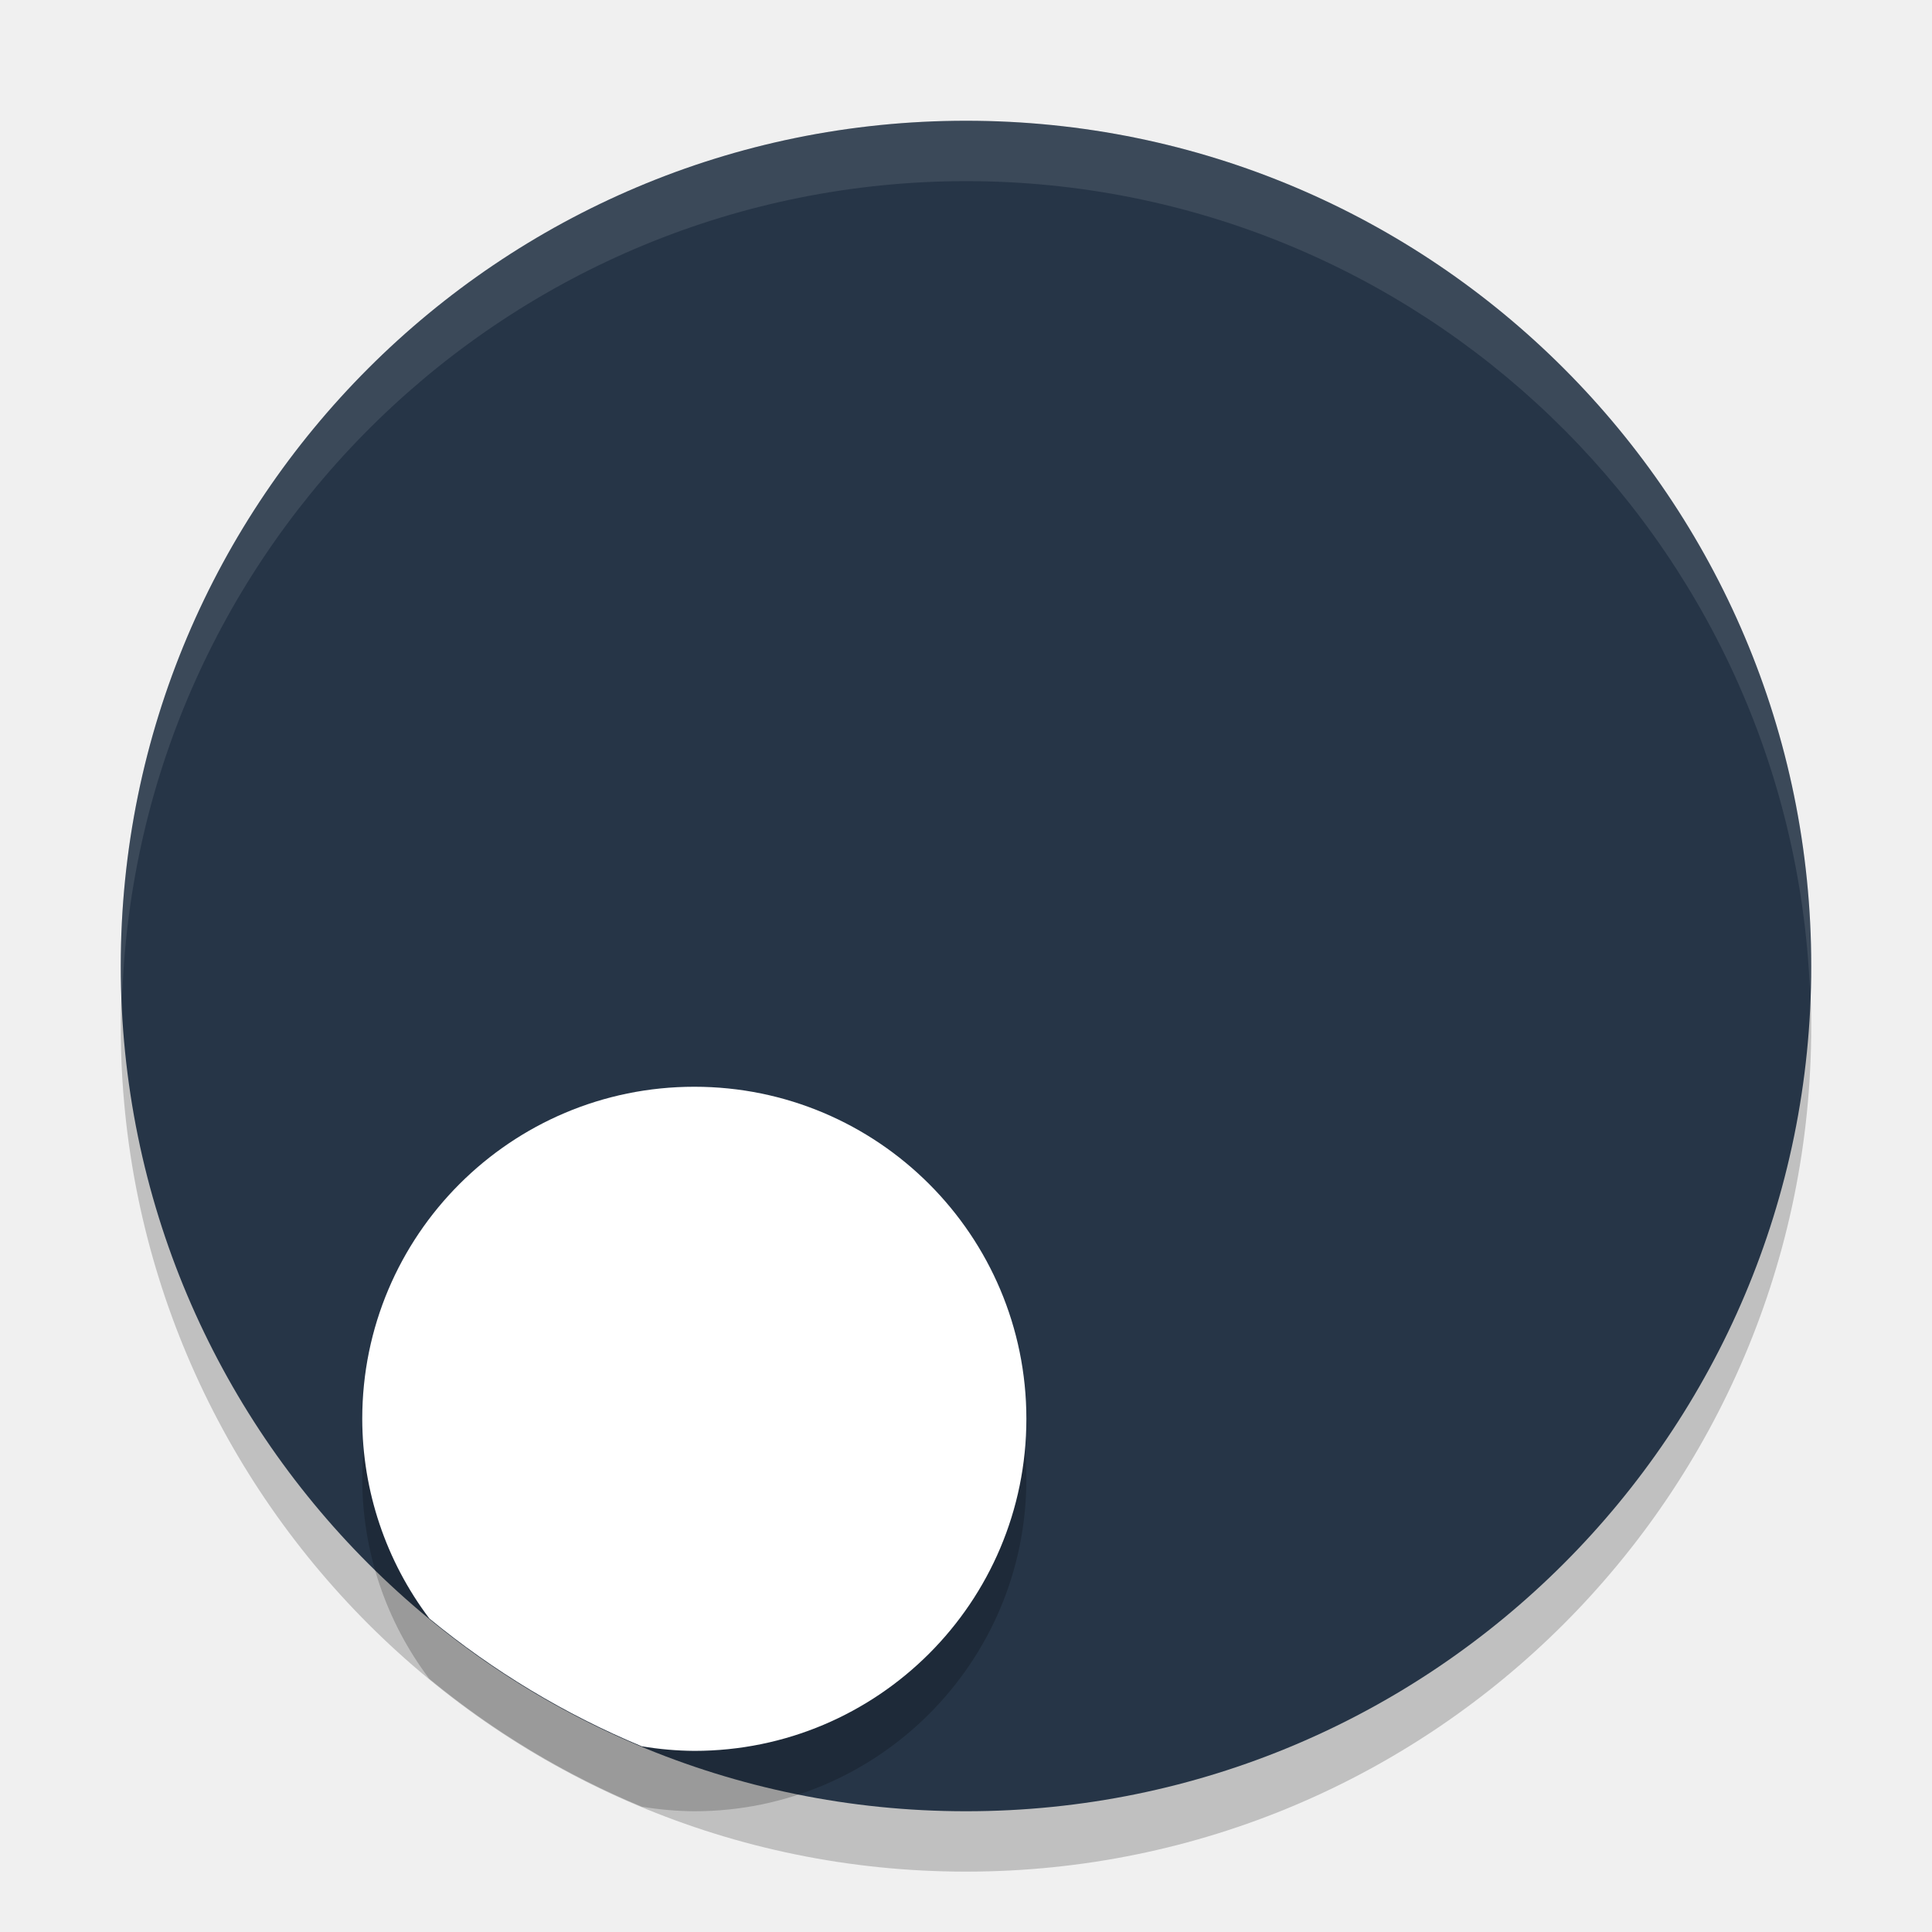
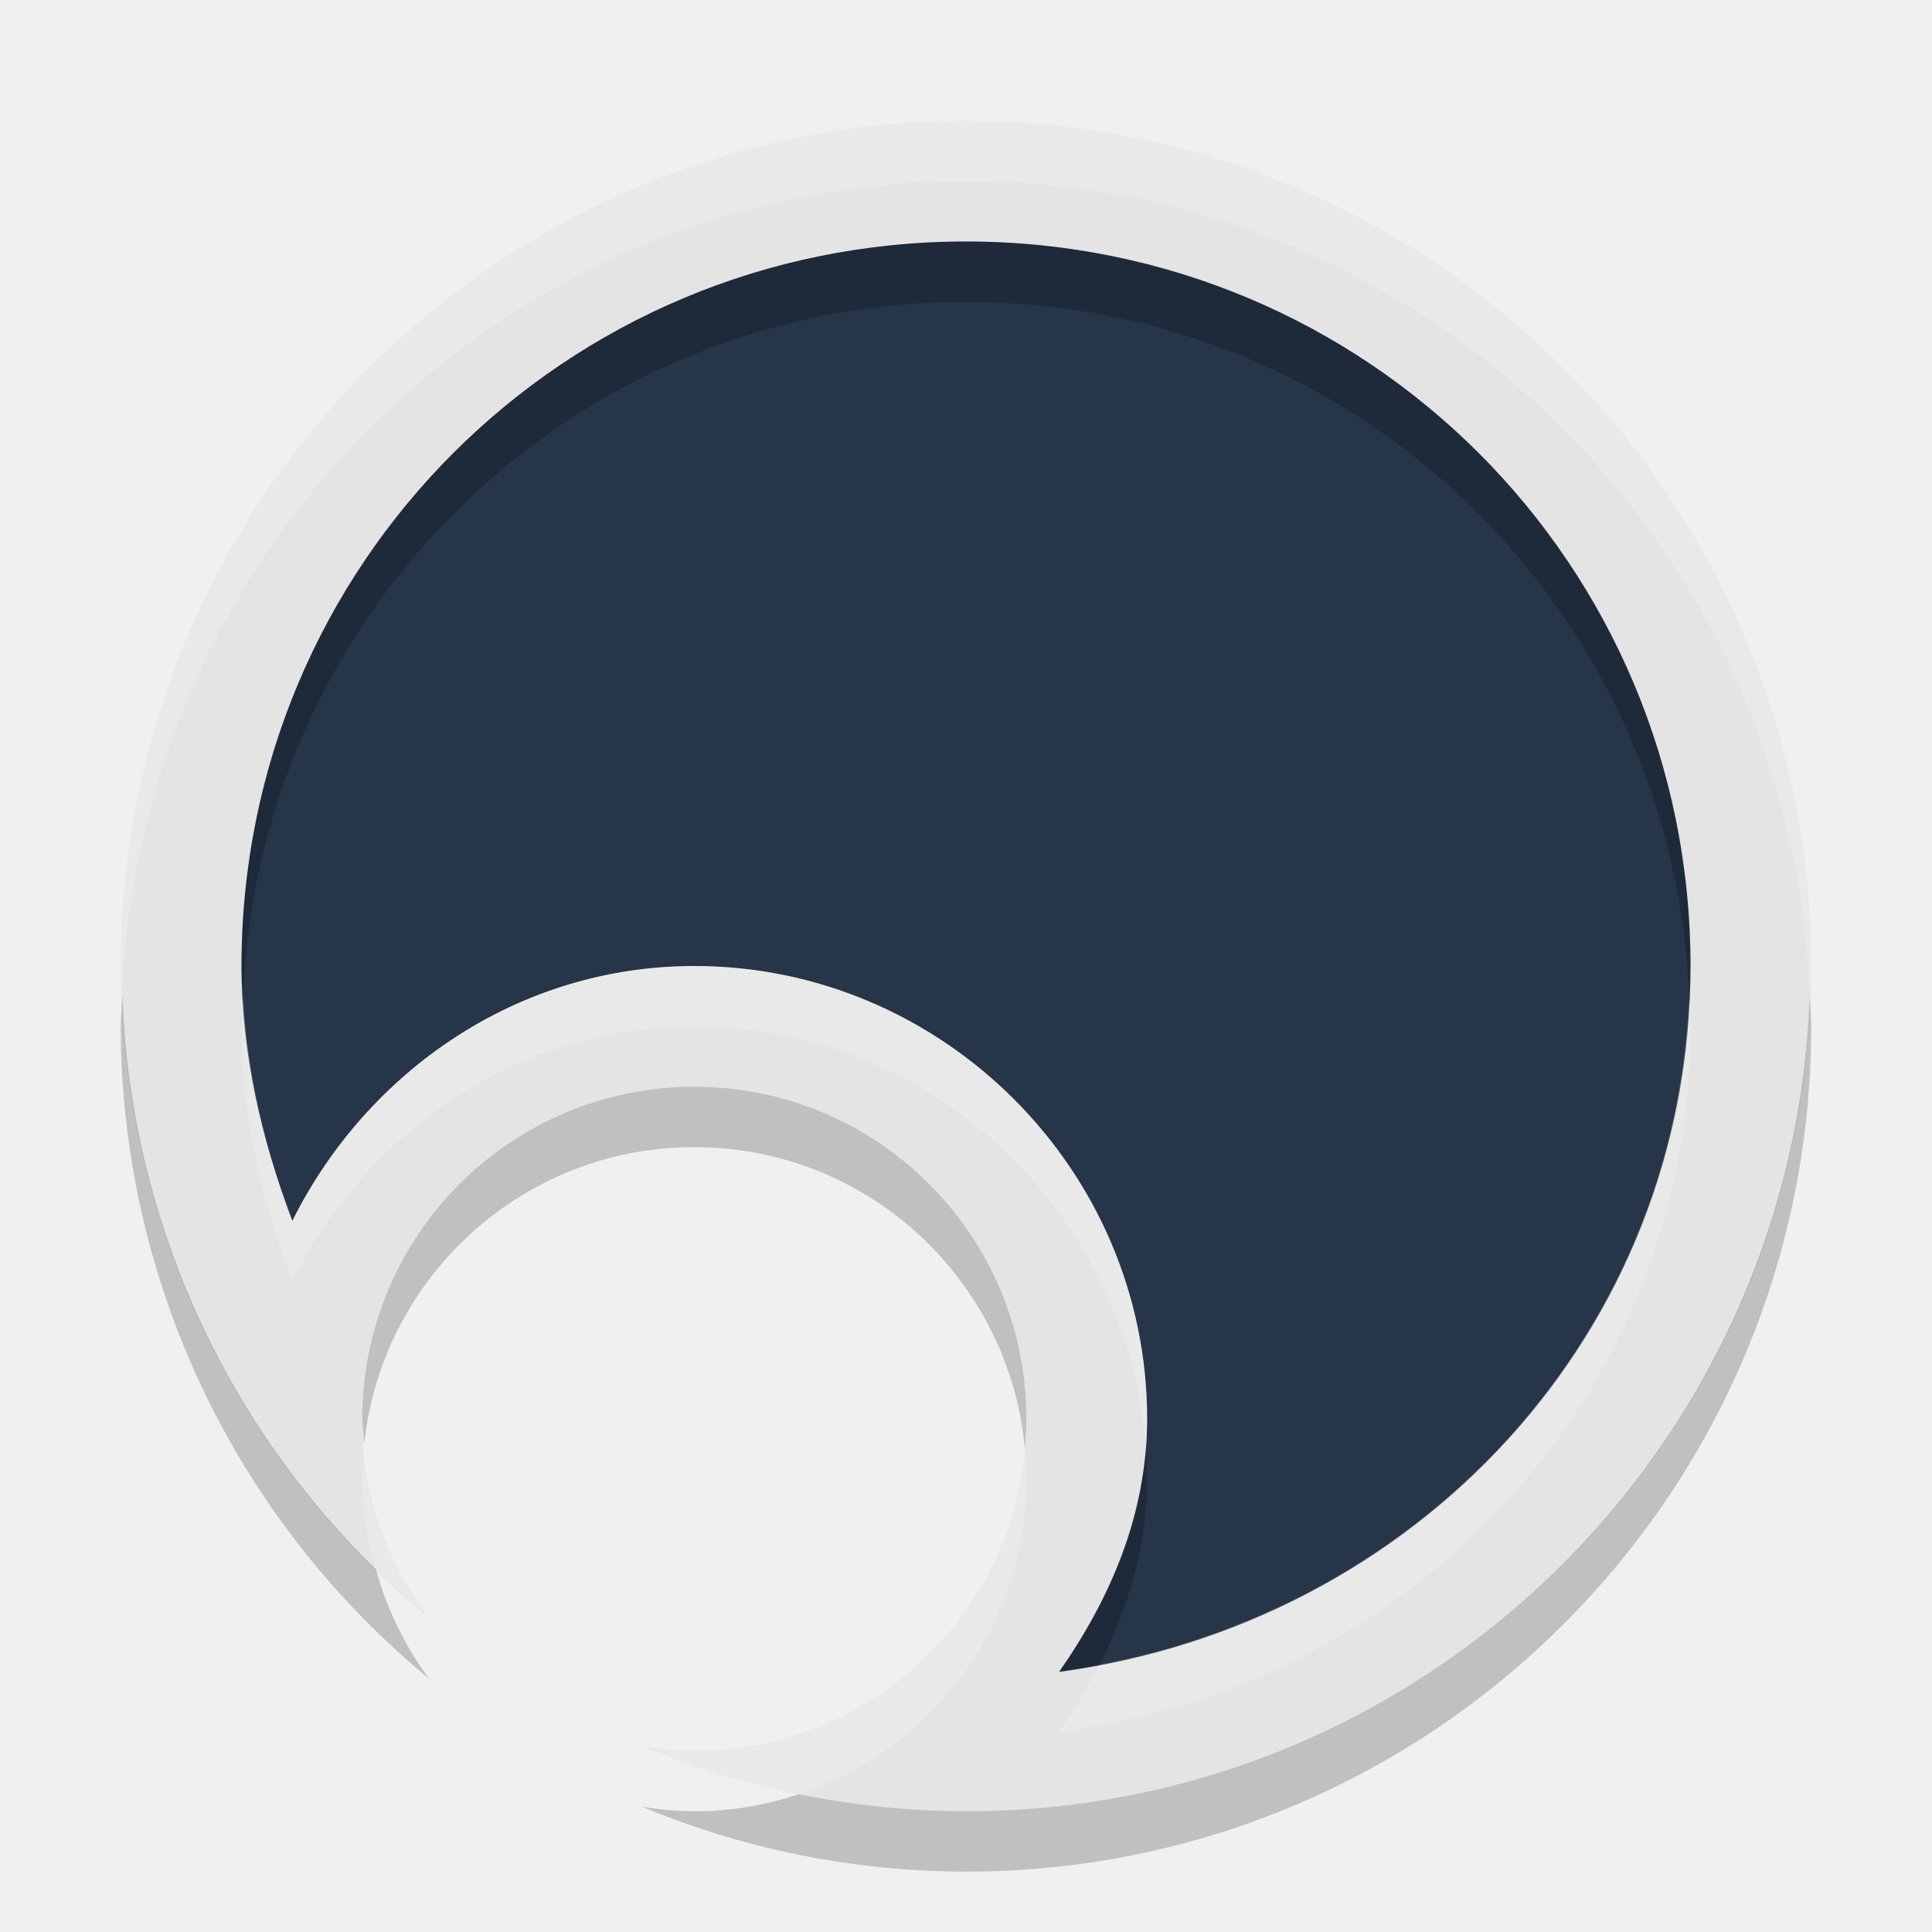
<svg xmlns="http://www.w3.org/2000/svg" width="32" height="32" version="1.1">
-   <circle style="opacity:0.2" cx="16" cy="17" r="14" />
-   <circle style="fill:#263547" cx="16" cy="16" r="14" />
-   <path style="fill:#ffffff;opacity:0.1" d="M 16 2 A 14 14 0 0 0 2 16 A 14 14 0 0 0 2.021 16.586 A 14 14 0 0 1 16 3 A 14 14 0 0 1 29.979 16.414 A 14 14 0 0 0 30 16 A 14 14 0 0 0 16 2 z" />
-   <path style="opacity:0.2" d="M 11.5,19 A 5.5,5.5 0 0 0 6,24.5 5.5,5.5 0 0 0 7.111,27.807 14,14 0 0 0 10.629,29.924 5.5,5.5 0 0 0 11.5,30 5.5,5.5 0 0 0 17,24.5 5.5,5.5 0 0 0 11.5,19 Z" />
-   <path style="fill:#ffffff" d="M 11.5 18 A 5.5 5.5 0 0 0 6 23.5 A 5.5 5.5 0 0 0 7.111 26.807 A 14 14 0 0 0 10.629 28.924 A 5.5 5.5 0 0 0 11.5 29 A 5.5 5.5 0 0 0 17 23.5 A 5.5 5.5 0 0 0 11.5 18 z" />
+   <path style="fill:#e4e4e4" d="M 16,2 C 8.268,2 2,8.268 2,16 2.003,20.185 3.878,24.149 7.111,26.807 6.392,25.854 6.002,24.694 6,23.5 6,20.462 8.462,18 11.5,18 c 3.038,0 5.5,2.462 5.5,5.5 0,3.038 -2.462,5.5 -5.5,5.5 -0.292,-0.002 -0.583,-0.028 -0.871,-0.076 C 12.331,29.633 14.156,29.998 16,30 23.732,30 30,23.732 30,16 30,8.268 23.732,2 16,2 Z" />
+   <path style="fill:#263547" d="M 16,4 C 22.651,4 28,9.349 28,16 28,22.103 23.424,26.908 17.543,27.691 18.391,26.477 19,25.082 19,23.5 19,19.382 15.618,16 11.5,16 8.571,16 6.074,17.751 4.842,20.221 4.333,18.88 4.001,17.467 4,15.998 4.001,9.348 9.35,4 16,4 Z" />
+   <path style="opacity:0.2;fill:#ffffff" d="M 16 2 C 8.268 2 2 8.268 2 16 C 2 16.159 2.022 16.314 2.027 16.473 C 2.307 8.987 8.446 3 16 3 C 23.563 3 29.709 9.002 29.975 16.5 C 29.981 16.333 30 16.169 30 16 C 30 8.268 23.732 2 16 2 z M 11.5 16 C 8.571 16 6.074 17.751 4.842 20.221 C 4.389 19.027 4.091 17.773 4.027 16.477 C 4.02 16.651 4 16.822 4 16.998 C 4.001 18.467 4.333 19.88 4.842 21.221 C 6.074 18.751 8.571 17 11.5 17 C 15.457 17 18.724 20.124 18.975 24.021 C 18.989 23.85 19 23.677 19 23.5 C 19 19.382 15.618 16 11.5 16 z M 27.977 16.521 C 27.733 22.143 23.596 26.558 18.207 27.572 C 18.009 27.959 17.791 28.336 17.543 28.691 C 23.424 27.908 28 23.103 28 17 C 28 16.838 27.983 16.682 27.977 16.521 z M 6.033 23.906 C 6.012 24.101 6 24.299 6 24.5 C 6.001 25.009 6.087 25.509 6.225 25.992 C 6.511 26.272 6.799 26.55 7.111 26.807 C 6.474 25.963 6.113 24.954 6.033 23.906 z M 16.975 24 C 16.722 26.803 14.369 29 11.5 29 C 11.208 28.998 10.917 28.972 10.629 28.924 C 11.469 29.274 12.341 29.539 13.229 29.719 C 15.418 28.993 17 26.933 17 24.5 C 17 24.331 16.989 24.165 16.975 24 z" />
+   <path style="opacity:0.2" d="M 16 4 C 9.35 4 4.001 9.348 4 15.998 C 4 16.159 4.019 16.317 4.027 16.477 C 4.301 10.072 9.526 5 16 5 C 22.489 5 27.725 10.096 27.977 16.521 C 27.984 16.348 28 16.176 28 16 C 28 9.349 22.651 4 16 4 z M 2.027 16.473 C 2.021 16.649 2 16.822 2 17 C 2.003 21.185 3.878 25.149 7.111 27.807 C 6.699 27.26 6.409 26.642 6.225 25.992 C 3.657 23.483 2.152 20.079 2.027 16.473 z M 29.975 16.5 C 29.709 23.998 23.563 30 16 30 C 15.067 29.999 14.139 29.903 13.229 29.719 C 12.684 29.899 12.105 30 11.5 30 C 11.208 29.998 10.917 29.972 10.629 29.924 C 12.331 30.633 14.156 30.998 16 31 C 23.732 31 30 24.732 30 17 C 30 16.831 29.981 16.667 29.975 16.5 z M 11.5 18 C 8.462 18 6 20.462 6 23.5 C 6 23.637 6.023 23.771 6.033 23.906 C 6.329 21.148 8.663 19 11.5 19 C 14.369 19 16.722 21.197 16.975 24 C 16.989 23.835 17 23.669 17 23.5 C 17 20.462 14.538 18 11.5 18 z M 18.975 24.021 C 18.858 25.39 18.297 26.612 17.543 27.691 C 17.768 27.661 17.986 27.614 18.207 27.572 C 18.685 26.638 19 25.619 19 24.5 C 19 24.339 18.985 24.18 18.975 24.021 z" />
</svg>
